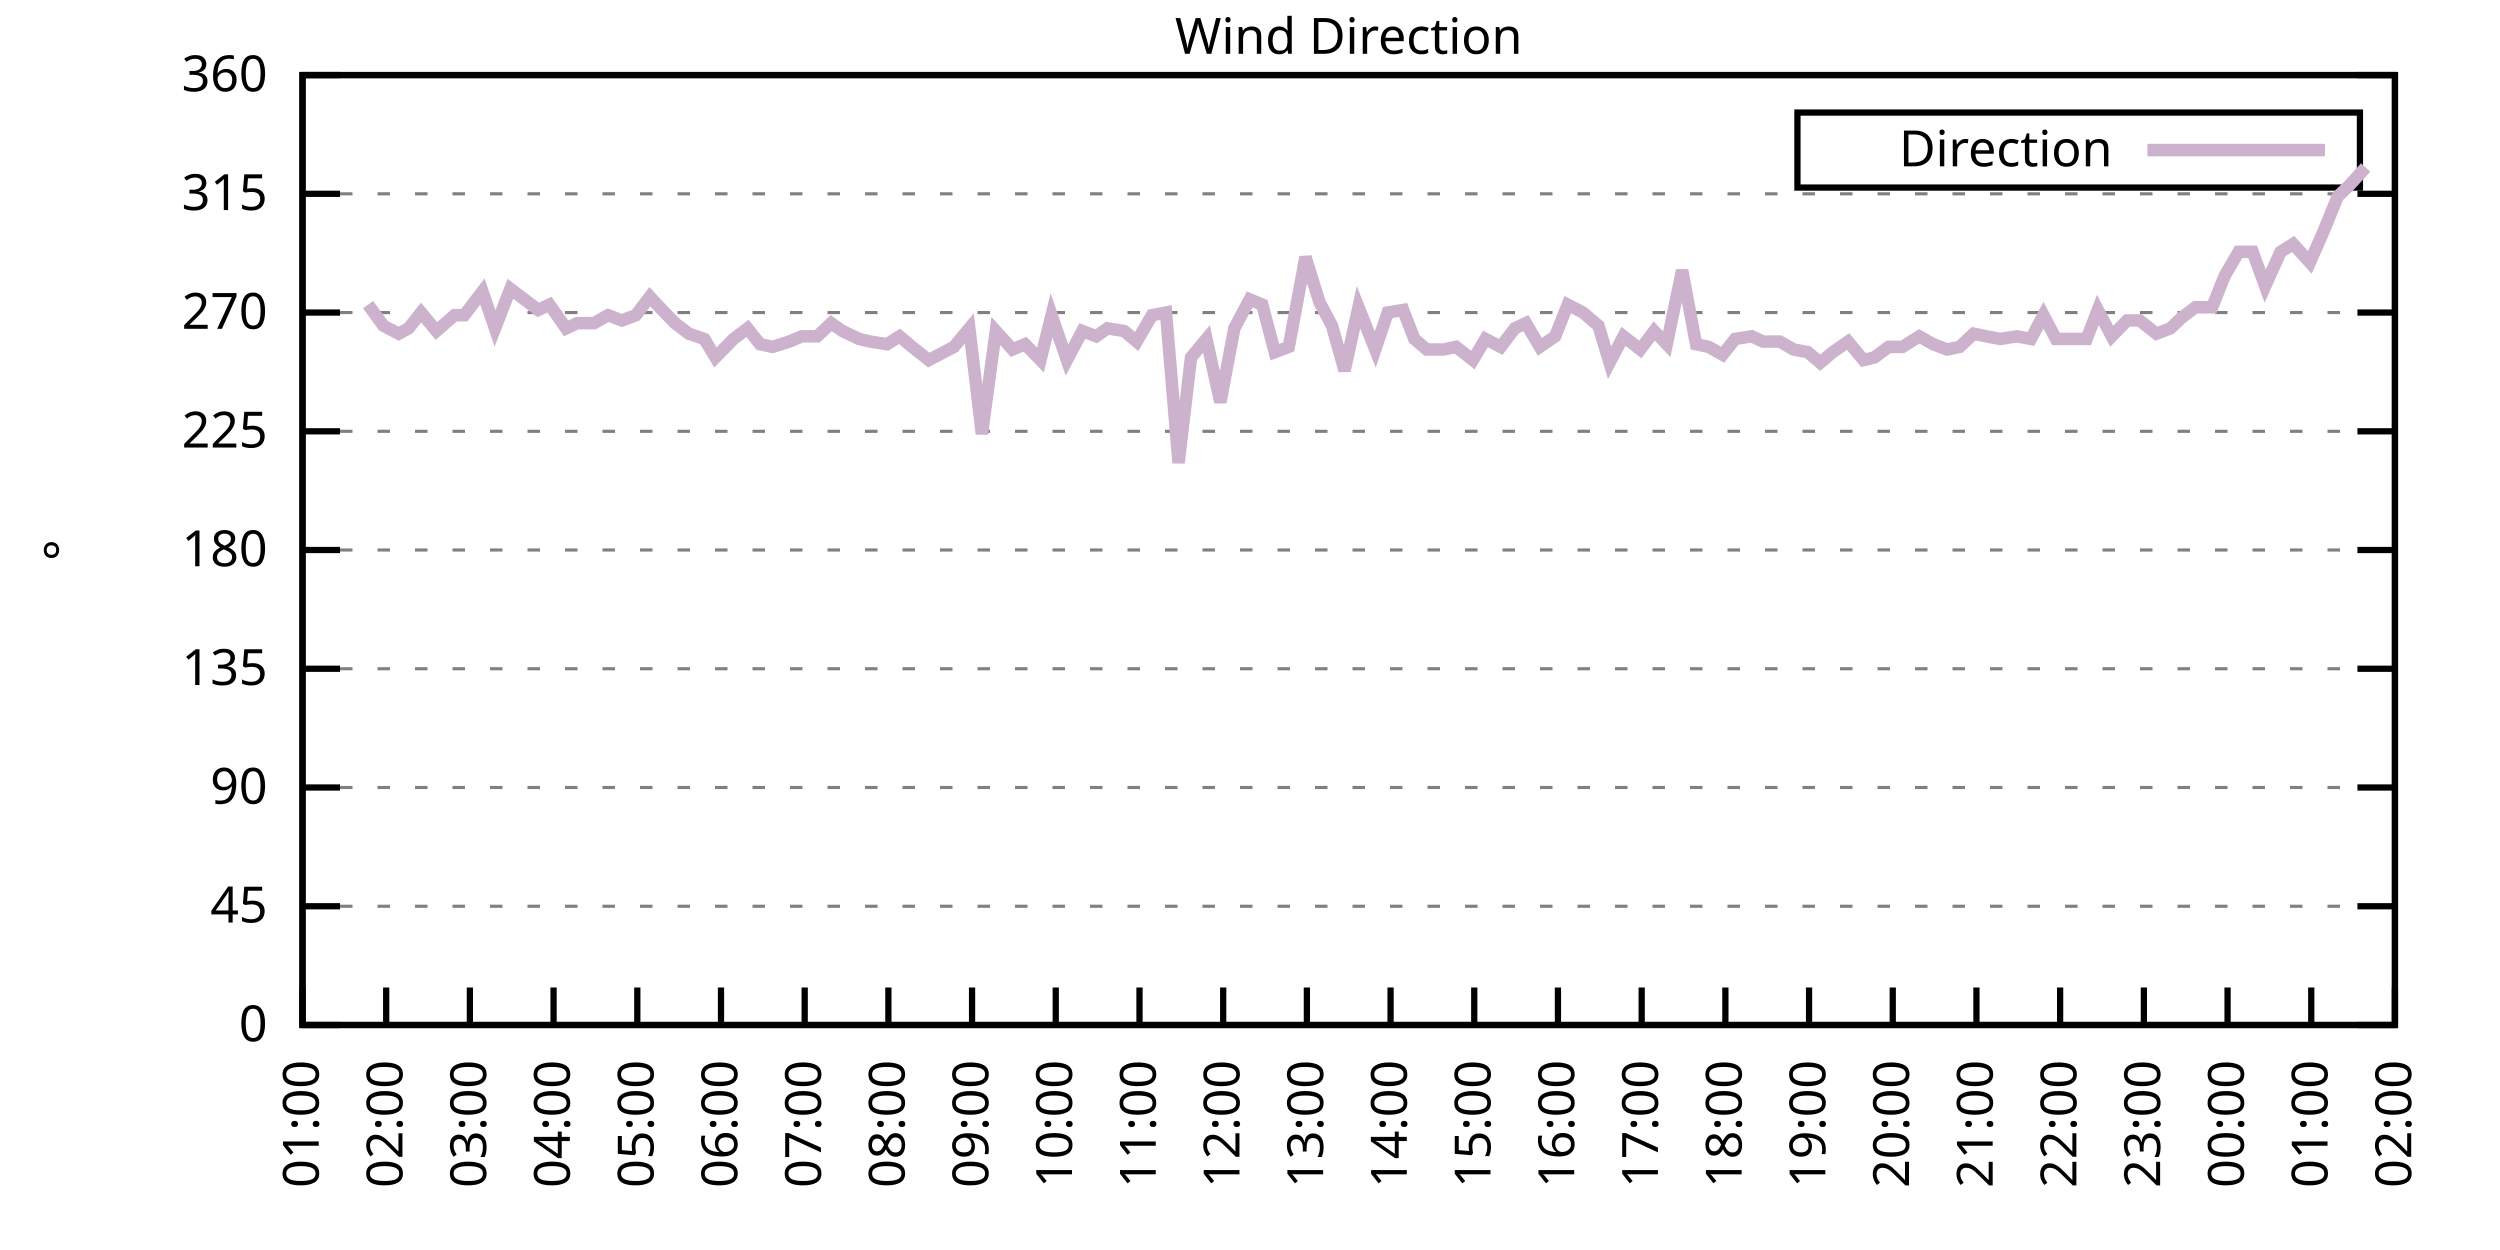
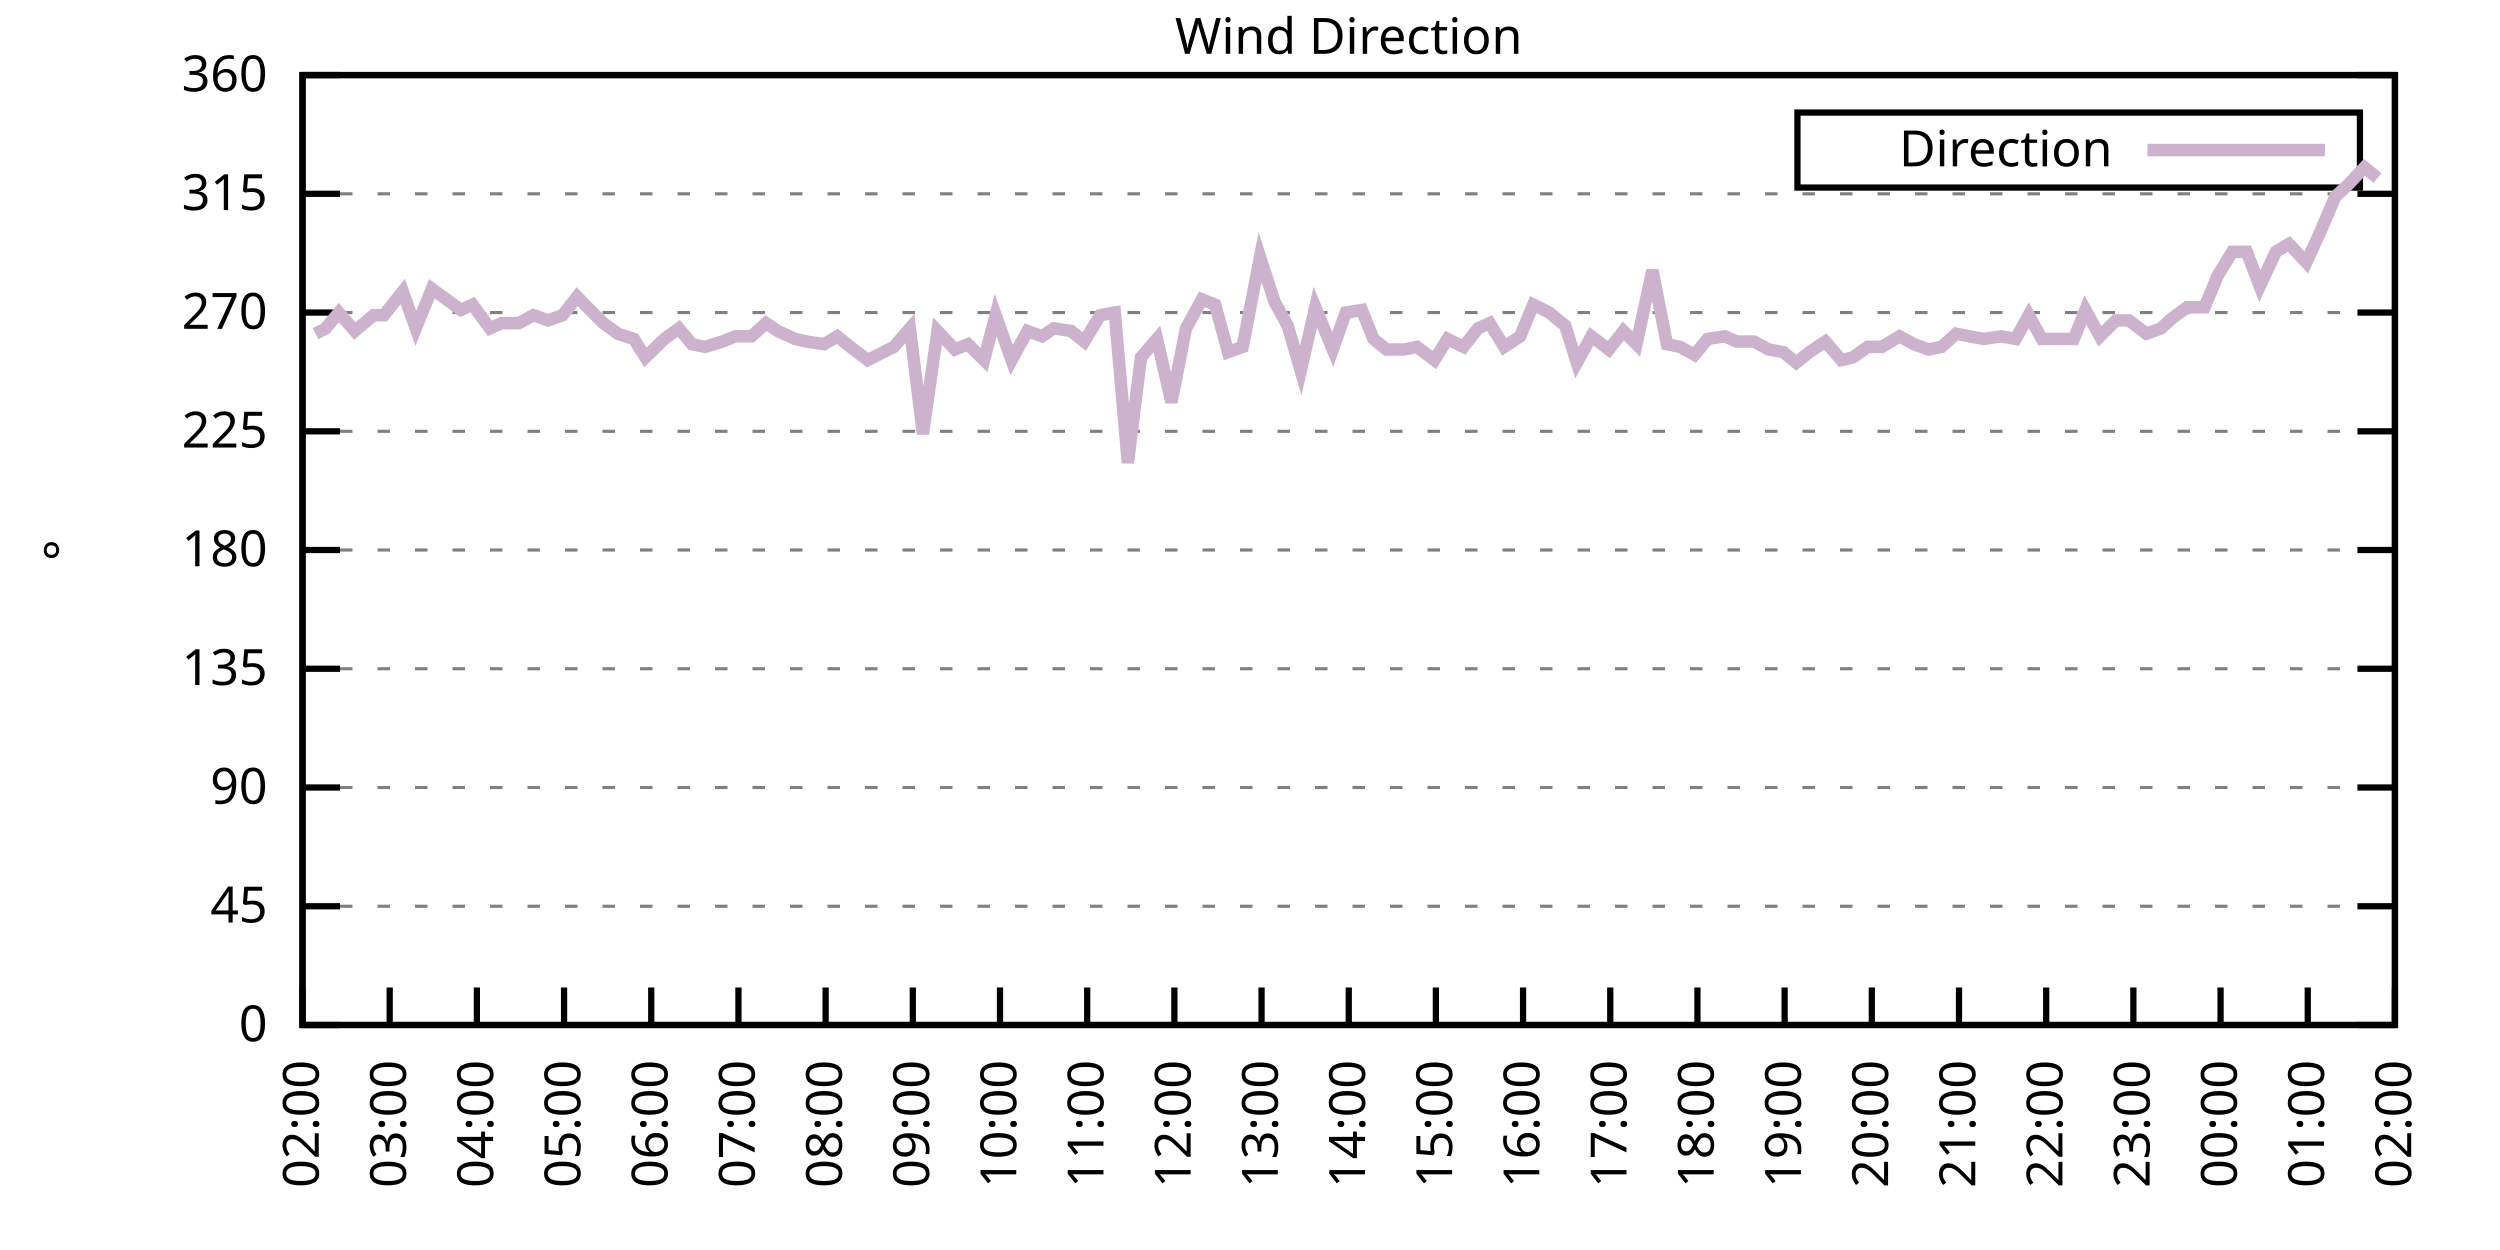
<svg xmlns="http://www.w3.org/2000/svg" xmlns:xlink="http://www.w3.org/1999/xlink" width="400" height="200" viewBox="0 0 400 200">
  <g id="gnuplot_canvas">
    <rect x="0" y="0" width="400" height="200" fill="none" />
    <defs>
      <circle id="gpDot" r="0.5" stroke-width="0.5" stroke="currentColor" />
      <path id="gpPt0" stroke-width="0.333" stroke="currentColor" d="M-1,0 h2 M0,-1 v2" />
      <path id="gpPt1" stroke-width="0.333" stroke="currentColor" d="M-1,-1 L1,1 M1,-1 L-1,1" />
      <path id="gpPt2" stroke-width="0.333" stroke="currentColor" d="M-1,0 L1,0 M0,-1 L0,1 M-1,-1 L1,1 M-1,1 L1,-1" />
      <rect id="gpPt3" stroke-width="0.333" stroke="currentColor" x="-1" y="-1" width="2" height="2" />
      <rect id="gpPt4" stroke-width="0.333" stroke="currentColor" fill="currentColor" x="-1" y="-1" width="2" height="2" />
      <circle id="gpPt5" stroke-width="0.333" stroke="currentColor" cx="0" cy="0" r="1" />
      <use xlink:href="#gpPt5" id="gpPt6" fill="currentColor" stroke="none" />
      <path id="gpPt7" stroke-width="0.333" stroke="currentColor" d="M0,-1.33 L-1.33,0.67 L1.33,0.67 z" />
      <use xlink:href="#gpPt7" id="gpPt8" fill="currentColor" stroke="none" />
      <use xlink:href="#gpPt7" id="gpPt9" stroke="currentColor" transform="rotate(180)" />
      <use xlink:href="#gpPt9" id="gpPt10" fill="currentColor" stroke="none" />
      <use xlink:href="#gpPt3" id="gpPt11" stroke="currentColor" transform="rotate(45)" />
      <use xlink:href="#gpPt11" id="gpPt12" fill="currentColor" stroke="none" />
      <path id="gpPt13" stroke-width="0.333" stroke="currentColor" d="M0,1.330 L1.265,0.411 L0.782,-1.067 L-0.782,-1.076 L-1.265,0.411 z" />
      <use xlink:href="#gpPt13" id="gpPt14" fill="currentColor" stroke="none" />
      <filter id="textbox" filterUnits="objectBoundingBox" x="0" y="0" height="1" width="1">
        <feFlood flood-color="white" flood-opacity="1" result="bgnd" />
        <feComposite in="SourceGraphic" in2="bgnd" operator="atop" />
      </filter>
      <filter id="greybox" filterUnits="objectBoundingBox" x="0" y="0" height="1" width="1">
        <feFlood flood-color="lightgrey" flood-opacity="1" result="grey" />
        <feComposite in="SourceGraphic" in2="grey" operator="atop" />
      </filter>
    </defs>
    <g fill="none" color="white" stroke="currentColor" stroke-width="1.00" stroke-linecap="butt" stroke-linejoin="miter">
</g>
    <g fill="none" color="black" stroke="currentColor" stroke-width="1.00" stroke-linecap="butt" stroke-linejoin="miter">
      <g stroke="none" shape-rendering="crispEdges">
        <polygon fill="rgb(255, 255, 255)" points="48.40,164.00 383.18,164.00 383.18,12.02 48.40,12.02 " />
      </g>
    </g>
    <g fill="none" color="black" stroke="currentColor" stroke-width="1.00" stroke-linecap="butt" stroke-linejoin="miter">
</g>
    <g fill="none" color="black" stroke="black" stroke-width="0.50" stroke-linecap="butt" stroke-linejoin="miter">
</g>
    <g fill="none" color="gray" stroke="currentColor" stroke-width="0.50" stroke-linecap="butt" stroke-linejoin="miter">
      <path stroke="gray" stroke-dasharray="2,4" class="gridline" d="M48.40,164.00 L383.19,164.00  " />
    </g>
    <g fill="none" color="gray" stroke="gray" stroke-width="1.00" stroke-linecap="butt" stroke-linejoin="miter">
</g>
    <g fill="none" color="black" stroke="currentColor" stroke-width="1.00" stroke-linecap="butt" stroke-linejoin="miter">
      <path stroke="black" d="M48.40,164.00 L54.40,164.00 M383.19,164.00 L377.19,164.00  " />
      <g transform="translate(42.80,166.60)" stroke="none" fill="black" font-family="Sans" font-size="8.00" text-anchor="end">
        <text>
          <tspan font-family="Sans"> 0</tspan>
        </text>
      </g>
    </g>
    <g fill="none" color="black" stroke="currentColor" stroke-width="1.00" stroke-linecap="butt" stroke-linejoin="miter">
</g>
    <g fill="none" color="black" stroke="black" stroke-width="0.50" stroke-linecap="butt" stroke-linejoin="miter">
</g>
    <g fill="none" color="gray" stroke="currentColor" stroke-width="0.50" stroke-linecap="butt" stroke-linejoin="miter">
      <path stroke="gray" stroke-dasharray="2,4" class="gridline" d="M48.40,145.00 L383.19,145.00  " />
    </g>
    <g fill="none" color="gray" stroke="gray" stroke-width="1.00" stroke-linecap="butt" stroke-linejoin="miter">
</g>
    <g fill="none" color="black" stroke="currentColor" stroke-width="1.00" stroke-linecap="butt" stroke-linejoin="miter">
      <path stroke="black" d="M48.40,145.00 L54.40,145.00 M383.19,145.00 L377.19,145.00  " />
      <g transform="translate(42.80,147.60)" stroke="none" fill="black" font-family="Sans" font-size="8.00" text-anchor="end">
        <text>
          <tspan font-family="Sans"> 45</tspan>
        </text>
      </g>
    </g>
    <g fill="none" color="black" stroke="currentColor" stroke-width="1.00" stroke-linecap="butt" stroke-linejoin="miter">
</g>
    <g fill="none" color="black" stroke="black" stroke-width="0.50" stroke-linecap="butt" stroke-linejoin="miter">
</g>
    <g fill="none" color="gray" stroke="currentColor" stroke-width="0.50" stroke-linecap="butt" stroke-linejoin="miter">
      <path stroke="gray" stroke-dasharray="2,4" class="gridline" d="M48.40,126.00 L383.19,126.00  " />
    </g>
    <g fill="none" color="gray" stroke="gray" stroke-width="1.00" stroke-linecap="butt" stroke-linejoin="miter">
</g>
    <g fill="none" color="black" stroke="currentColor" stroke-width="1.00" stroke-linecap="butt" stroke-linejoin="miter">
      <path stroke="black" d="M48.40,126.00 L54.40,126.00 M383.19,126.00 L377.19,126.00  " />
      <g transform="translate(42.80,128.60)" stroke="none" fill="black" font-family="Sans" font-size="8.00" text-anchor="end">
        <text>
          <tspan font-family="Sans"> 90</tspan>
        </text>
      </g>
    </g>
    <g fill="none" color="black" stroke="currentColor" stroke-width="1.00" stroke-linecap="butt" stroke-linejoin="miter">
</g>
    <g fill="none" color="black" stroke="black" stroke-width="0.50" stroke-linecap="butt" stroke-linejoin="miter">
</g>
    <g fill="none" color="gray" stroke="currentColor" stroke-width="0.50" stroke-linecap="butt" stroke-linejoin="miter">
      <path stroke="gray" stroke-dasharray="2,4" class="gridline" d="M48.40,107.00 L383.19,107.00  " />
    </g>
    <g fill="none" color="gray" stroke="gray" stroke-width="1.00" stroke-linecap="butt" stroke-linejoin="miter">
</g>
    <g fill="none" color="black" stroke="currentColor" stroke-width="1.00" stroke-linecap="butt" stroke-linejoin="miter">
      <path stroke="black" d="M48.40,107.00 L54.40,107.00 M383.19,107.00 L377.19,107.00  " />
      <g transform="translate(42.80,109.60)" stroke="none" fill="black" font-family="Sans" font-size="8.00" text-anchor="end">
        <text>
          <tspan font-family="Sans"> 135</tspan>
        </text>
      </g>
    </g>
    <g fill="none" color="black" stroke="currentColor" stroke-width="1.00" stroke-linecap="butt" stroke-linejoin="miter">
</g>
    <g fill="none" color="black" stroke="black" stroke-width="0.50" stroke-linecap="butt" stroke-linejoin="miter">
</g>
    <g fill="none" color="gray" stroke="currentColor" stroke-width="0.50" stroke-linecap="butt" stroke-linejoin="miter">
      <path stroke="gray" stroke-dasharray="2,4" class="gridline" d="M48.40,88.00 L383.19,88.00  " />
    </g>
    <g fill="none" color="gray" stroke="gray" stroke-width="1.00" stroke-linecap="butt" stroke-linejoin="miter">
</g>
    <g fill="none" color="black" stroke="currentColor" stroke-width="1.00" stroke-linecap="butt" stroke-linejoin="miter">
      <path stroke="black" d="M48.40,88.00 L54.40,88.00 M383.19,88.00 L377.19,88.00  " />
      <g transform="translate(42.80,90.60)" stroke="none" fill="black" font-family="Sans" font-size="8.00" text-anchor="end">
        <text>
          <tspan font-family="Sans"> 180</tspan>
        </text>
      </g>
    </g>
    <g fill="none" color="black" stroke="currentColor" stroke-width="1.00" stroke-linecap="butt" stroke-linejoin="miter">
</g>
    <g fill="none" color="black" stroke="black" stroke-width="0.50" stroke-linecap="butt" stroke-linejoin="miter">
</g>
    <g fill="none" color="gray" stroke="currentColor" stroke-width="0.50" stroke-linecap="butt" stroke-linejoin="miter">
      <path stroke="gray" stroke-dasharray="2,4" class="gridline" d="M48.40,69.01 L383.19,69.01  " />
    </g>
    <g fill="none" color="gray" stroke="gray" stroke-width="1.00" stroke-linecap="butt" stroke-linejoin="miter">
</g>
    <g fill="none" color="black" stroke="currentColor" stroke-width="1.00" stroke-linecap="butt" stroke-linejoin="miter">
      <path stroke="black" d="M48.40,69.01 L54.40,69.01 M383.19,69.01 L377.19,69.01  " />
      <g transform="translate(42.80,71.61)" stroke="none" fill="black" font-family="Sans" font-size="8.00" text-anchor="end">
        <text>
          <tspan font-family="Sans"> 225</tspan>
        </text>
      </g>
    </g>
    <g fill="none" color="black" stroke="currentColor" stroke-width="1.00" stroke-linecap="butt" stroke-linejoin="miter">
</g>
    <g fill="none" color="black" stroke="black" stroke-width="0.50" stroke-linecap="butt" stroke-linejoin="miter">
</g>
    <g fill="none" color="gray" stroke="currentColor" stroke-width="0.50" stroke-linecap="butt" stroke-linejoin="miter">
      <path stroke="gray" stroke-dasharray="2,4" class="gridline" d="M48.40,50.01 L383.19,50.01  " />
    </g>
    <g fill="none" color="gray" stroke="gray" stroke-width="1.00" stroke-linecap="butt" stroke-linejoin="miter">
</g>
    <g fill="none" color="black" stroke="currentColor" stroke-width="1.00" stroke-linecap="butt" stroke-linejoin="miter">
      <path stroke="black" d="M48.40,50.01 L54.40,50.01 M383.19,50.01 L377.19,50.01  " />
      <g transform="translate(42.80,52.61)" stroke="none" fill="black" font-family="Sans" font-size="8.00" text-anchor="end">
        <text>
          <tspan font-family="Sans"> 270</tspan>
        </text>
      </g>
    </g>
    <g fill="none" color="black" stroke="currentColor" stroke-width="1.00" stroke-linecap="butt" stroke-linejoin="miter">
</g>
    <g fill="none" color="black" stroke="black" stroke-width="0.50" stroke-linecap="butt" stroke-linejoin="miter">
</g>
    <g fill="none" color="gray" stroke="currentColor" stroke-width="0.50" stroke-linecap="butt" stroke-linejoin="miter">
      <path stroke="gray" stroke-dasharray="2,4" class="gridline" d="M48.40,31.01 L383.19,31.01  " />
    </g>
    <g fill="none" color="gray" stroke="gray" stroke-width="1.00" stroke-linecap="butt" stroke-linejoin="miter">
</g>
    <g fill="none" color="black" stroke="currentColor" stroke-width="1.00" stroke-linecap="butt" stroke-linejoin="miter">
      <path stroke="black" d="M48.40,31.01 L54.40,31.01 M383.19,31.01 L377.19,31.01  " />
      <g transform="translate(42.80,33.61)" stroke="none" fill="black" font-family="Sans" font-size="8.00" text-anchor="end">
        <text>
          <tspan font-family="Sans"> 315</tspan>
        </text>
      </g>
    </g>
    <g fill="none" color="black" stroke="currentColor" stroke-width="1.00" stroke-linecap="butt" stroke-linejoin="miter">
</g>
    <g fill="none" color="black" stroke="black" stroke-width="0.50" stroke-linecap="butt" stroke-linejoin="miter">
</g>
    <g fill="none" color="gray" stroke="currentColor" stroke-width="0.50" stroke-linecap="butt" stroke-linejoin="miter">
      <path stroke="gray" stroke-dasharray="2,4" class="gridline" d="M48.40,12.01 L383.19,12.01  " />
    </g>
    <g fill="none" color="gray" stroke="gray" stroke-width="1.00" stroke-linecap="butt" stroke-linejoin="miter">
</g>
    <g fill="none" color="black" stroke="currentColor" stroke-width="1.00" stroke-linecap="butt" stroke-linejoin="miter">
      <path stroke="black" d="M48.40,12.01 L54.40,12.01 M383.19,12.01 L377.19,12.01  " />
      <g transform="translate(42.80,14.61)" stroke="none" fill="black" font-family="Sans" font-size="8.00" text-anchor="end">
        <text>
          <tspan font-family="Sans"> 360</tspan>
        </text>
      </g>
    </g>
    <g fill="none" color="black" stroke="currentColor" stroke-width="1.00" stroke-linecap="butt" stroke-linejoin="miter">
      <path stroke="black" d="M48.40,164.00 L48.40,158.00  " />
      <g transform="translate(51.00,169.60) rotate(270.00)" stroke="none" fill="black" font-family="Sans" font-size="8.00" text-anchor="end">
        <text>
-           <tspan font-family="Sans">01:00</tspan>
-         </text>
-       </g>
-     </g>
-     <g fill="none" color="black" stroke="currentColor" stroke-width="1.00" stroke-linecap="butt" stroke-linejoin="miter">
-       <path stroke="black" d="M61.79,164.00 L61.79,158.00  " />
-       <g transform="translate(64.39,169.60) rotate(270.00)" stroke="none" fill="black" font-family="Sans" font-size="8.00" text-anchor="end">
-         <text>
          <tspan font-family="Sans">02:00</tspan>
        </text>
      </g>
    </g>
    <g fill="none" color="black" stroke="currentColor" stroke-width="1.00" stroke-linecap="butt" stroke-linejoin="miter">
-       <path stroke="black" d="M75.18,164.00 L75.18,158.00  " />
-       <g transform="translate(77.78,169.60) rotate(270.00)" stroke="none" fill="black" font-family="Sans" font-size="8.00" text-anchor="end">
+       <path stroke="black" d="M62.35,164.00 L62.35,158.00  " />
+       <g transform="translate(64.95,169.60) rotate(270.00)" stroke="none" fill="black" font-family="Sans" font-size="8.00" text-anchor="end">
        <text>
          <tspan font-family="Sans">03:00</tspan>
        </text>
      </g>
    </g>
    <g fill="none" color="black" stroke="currentColor" stroke-width="1.00" stroke-linecap="butt" stroke-linejoin="miter">
-       <path stroke="black" d="M88.57,164.00 L88.57,158.00  " />
-       <g transform="translate(91.17,169.60) rotate(270.00)" stroke="none" fill="black" font-family="Sans" font-size="8.00" text-anchor="end">
+       <path stroke="black" d="M76.30,164.00 L76.30,158.00  " />
+       <g transform="translate(78.90,169.60) rotate(270.00)" stroke="none" fill="black" font-family="Sans" font-size="8.00" text-anchor="end">
        <text>
          <tspan font-family="Sans">04:00</tspan>
        </text>
      </g>
    </g>
    <g fill="none" color="black" stroke="currentColor" stroke-width="1.00" stroke-linecap="butt" stroke-linejoin="miter">
-       <path stroke="black" d="M101.97,164.00 L101.97,158.00  " />
-       <g transform="translate(104.57,169.60) rotate(270.00)" stroke="none" fill="black" font-family="Sans" font-size="8.00" text-anchor="end">
+       <path stroke="black" d="M90.25,164.00 L90.25,158.00  " />
+       <g transform="translate(92.85,169.60) rotate(270.00)" stroke="none" fill="black" font-family="Sans" font-size="8.00" text-anchor="end">
        <text>
          <tspan font-family="Sans">05:00</tspan>
        </text>
      </g>
    </g>
    <g fill="none" color="black" stroke="currentColor" stroke-width="1.00" stroke-linecap="butt" stroke-linejoin="miter">
-       <path stroke="black" d="M115.36,164.00 L115.36,158.00  " />
-       <g transform="translate(117.96,169.60) rotate(270.00)" stroke="none" fill="black" font-family="Sans" font-size="8.00" text-anchor="end">
+       <path stroke="black" d="M104.20,164.00 L104.20,158.00  " />
+       <g transform="translate(106.80,169.60) rotate(270.00)" stroke="none" fill="black" font-family="Sans" font-size="8.00" text-anchor="end">
        <text>
          <tspan font-family="Sans">06:00</tspan>
        </text>
      </g>
    </g>
    <g fill="none" color="black" stroke="currentColor" stroke-width="1.00" stroke-linecap="butt" stroke-linejoin="miter">
-       <path stroke="black" d="M128.75,164.00 L128.75,158.00  " />
-       <g transform="translate(131.35,169.60) rotate(270.00)" stroke="none" fill="black" font-family="Sans" font-size="8.00" text-anchor="end">
+       <path stroke="black" d="M118.15,164.00 L118.15,158.00  " />
+       <g transform="translate(120.75,169.60) rotate(270.00)" stroke="none" fill="black" font-family="Sans" font-size="8.00" text-anchor="end">
        <text>
          <tspan font-family="Sans">07:00</tspan>
        </text>
      </g>
    </g>
    <g fill="none" color="black" stroke="currentColor" stroke-width="1.00" stroke-linecap="butt" stroke-linejoin="miter">
-       <path stroke="black" d="M142.14,164.00 L142.14,158.00  " />
-       <g transform="translate(144.74,169.60) rotate(270.00)" stroke="none" fill="black" font-family="Sans" font-size="8.00" text-anchor="end">
+       <path stroke="black" d="M132.10,164.00 L132.10,158.00  " />
+       <g transform="translate(134.70,169.60) rotate(270.00)" stroke="none" fill="black" font-family="Sans" font-size="8.00" text-anchor="end">
        <text>
          <tspan font-family="Sans">08:00</tspan>
        </text>
      </g>
    </g>
    <g fill="none" color="black" stroke="currentColor" stroke-width="1.00" stroke-linecap="butt" stroke-linejoin="miter">
-       <path stroke="black" d="M155.53,164.00 L155.53,158.00  " />
-       <g transform="translate(158.13,169.60) rotate(270.00)" stroke="none" fill="black" font-family="Sans" font-size="8.00" text-anchor="end">
+       <path stroke="black" d="M146.05,164.00 L146.05,158.00  " />
+       <g transform="translate(148.65,169.60) rotate(270.00)" stroke="none" fill="black" font-family="Sans" font-size="8.00" text-anchor="end">
        <text>
          <tspan font-family="Sans">09:00</tspan>
        </text>
      </g>
    </g>
    <g fill="none" color="black" stroke="currentColor" stroke-width="1.00" stroke-linecap="butt" stroke-linejoin="miter">
-       <path stroke="black" d="M168.92,164.00 L168.92,158.00  " />
-       <g transform="translate(171.52,169.60) rotate(270.00)" stroke="none" fill="black" font-family="Sans" font-size="8.00" text-anchor="end">
+       <path stroke="black" d="M160.00,164.00 L160.00,158.00  " />
+       <g transform="translate(162.60,169.60) rotate(270.00)" stroke="none" fill="black" font-family="Sans" font-size="8.00" text-anchor="end">
        <text>
          <tspan font-family="Sans">10:00</tspan>
        </text>
      </g>
    </g>
    <g fill="none" color="black" stroke="currentColor" stroke-width="1.00" stroke-linecap="butt" stroke-linejoin="miter">
-       <path stroke="black" d="M182.32,164.00 L182.32,158.00  " />
-       <g transform="translate(184.92,169.60) rotate(270.00)" stroke="none" fill="black" font-family="Sans" font-size="8.00" text-anchor="end">
+       <path stroke="black" d="M173.95,164.00 L173.95,158.00  " />
+       <g transform="translate(176.55,169.60) rotate(270.00)" stroke="none" fill="black" font-family="Sans" font-size="8.00" text-anchor="end">
        <text>
          <tspan font-family="Sans">11:00</tspan>
        </text>
      </g>
    </g>
    <g fill="none" color="black" stroke="currentColor" stroke-width="1.00" stroke-linecap="butt" stroke-linejoin="miter">
-       <path stroke="black" d="M195.71,164.00 L195.71,158.00  " />
-       <g transform="translate(198.31,169.60) rotate(270.00)" stroke="none" fill="black" font-family="Sans" font-size="8.00" text-anchor="end">
+       <path stroke="black" d="M187.90,164.00 L187.90,158.00  " />
+       <g transform="translate(190.50,169.60) rotate(270.00)" stroke="none" fill="black" font-family="Sans" font-size="8.00" text-anchor="end">
        <text>
          <tspan font-family="Sans">12:00</tspan>
        </text>
      </g>
    </g>
    <g fill="none" color="black" stroke="currentColor" stroke-width="1.00" stroke-linecap="butt" stroke-linejoin="miter">
-       <path stroke="black" d="M209.10,164.00 L209.10,158.00  " />
-       <g transform="translate(211.70,169.60) rotate(270.00)" stroke="none" fill="black" font-family="Sans" font-size="8.00" text-anchor="end">
+       <path stroke="black" d="M201.85,164.00 L201.85,158.00  " />
+       <g transform="translate(204.45,169.60) rotate(270.00)" stroke="none" fill="black" font-family="Sans" font-size="8.00" text-anchor="end">
        <text>
          <tspan font-family="Sans">13:00</tspan>
        </text>
      </g>
    </g>
    <g fill="none" color="black" stroke="currentColor" stroke-width="1.00" stroke-linecap="butt" stroke-linejoin="miter">
-       <path stroke="black" d="M222.49,164.00 L222.49,158.00  " />
-       <g transform="translate(225.09,169.60) rotate(270.00)" stroke="none" fill="black" font-family="Sans" font-size="8.00" text-anchor="end">
+       <path stroke="black" d="M215.80,164.00 L215.80,158.00  " />
+       <g transform="translate(218.40,169.60) rotate(270.00)" stroke="none" fill="black" font-family="Sans" font-size="8.00" text-anchor="end">
        <text>
          <tspan font-family="Sans">14:00</tspan>
        </text>
      </g>
    </g>
    <g fill="none" color="black" stroke="currentColor" stroke-width="1.00" stroke-linecap="butt" stroke-linejoin="miter">
-       <path stroke="black" d="M235.88,164.00 L235.88,158.00  " />
-       <g transform="translate(238.48,169.60) rotate(270.00)" stroke="none" fill="black" font-family="Sans" font-size="8.00" text-anchor="end">
+       <path stroke="black" d="M229.74,164.00 L229.74,158.00  " />
+       <g transform="translate(232.34,169.60) rotate(270.00)" stroke="none" fill="black" font-family="Sans" font-size="8.00" text-anchor="end">
        <text>
          <tspan font-family="Sans">15:00</tspan>
        </text>
      </g>
    </g>
    <g fill="none" color="black" stroke="currentColor" stroke-width="1.00" stroke-linecap="butt" stroke-linejoin="miter">
-       <path stroke="black" d="M249.27,164.00 L249.27,158.00  " />
-       <g transform="translate(251.87,169.60) rotate(270.00)" stroke="none" fill="black" font-family="Sans" font-size="8.00" text-anchor="end">
+       <path stroke="black" d="M243.69,164.00 L243.69,158.00  " />
+       <g transform="translate(246.29,169.60) rotate(270.00)" stroke="none" fill="black" font-family="Sans" font-size="8.00" text-anchor="end">
        <text>
          <tspan font-family="Sans">16:00</tspan>
        </text>
      </g>
    </g>
    <g fill="none" color="black" stroke="currentColor" stroke-width="1.00" stroke-linecap="butt" stroke-linejoin="miter">
-       <path stroke="black" d="M262.67,164.00 L262.67,158.00  " />
-       <g transform="translate(265.27,169.60) rotate(270.00)" stroke="none" fill="black" font-family="Sans" font-size="8.00" text-anchor="end">
+       <path stroke="black" d="M257.64,164.00 L257.64,158.00  " />
+       <g transform="translate(260.24,169.60) rotate(270.00)" stroke="none" fill="black" font-family="Sans" font-size="8.00" text-anchor="end">
        <text>
          <tspan font-family="Sans">17:00</tspan>
        </text>
      </g>
    </g>
    <g fill="none" color="black" stroke="currentColor" stroke-width="1.00" stroke-linecap="butt" stroke-linejoin="miter">
-       <path stroke="black" d="M276.06,164.00 L276.06,158.00  " />
-       <g transform="translate(278.66,169.60) rotate(270.00)" stroke="none" fill="black" font-family="Sans" font-size="8.00" text-anchor="end">
+       <path stroke="black" d="M271.59,164.00 L271.59,158.00  " />
+       <g transform="translate(274.19,169.60) rotate(270.00)" stroke="none" fill="black" font-family="Sans" font-size="8.00" text-anchor="end">
        <text>
          <tspan font-family="Sans">18:00</tspan>
        </text>
      </g>
    </g>
    <g fill="none" color="black" stroke="currentColor" stroke-width="1.00" stroke-linecap="butt" stroke-linejoin="miter">
-       <path stroke="black" d="M289.45,164.00 L289.45,158.00  " />
-       <g transform="translate(292.05,169.60) rotate(270.00)" stroke="none" fill="black" font-family="Sans" font-size="8.00" text-anchor="end">
+       <path stroke="black" d="M285.54,164.00 L285.54,158.00  " />
+       <g transform="translate(288.14,169.60) rotate(270.00)" stroke="none" fill="black" font-family="Sans" font-size="8.00" text-anchor="end">
        <text>
          <tspan font-family="Sans">19:00</tspan>
        </text>
      </g>
    </g>
    <g fill="none" color="black" stroke="currentColor" stroke-width="1.00" stroke-linecap="butt" stroke-linejoin="miter">
-       <path stroke="black" d="M302.84,164.00 L302.84,158.00  " />
-       <g transform="translate(305.44,169.60) rotate(270.00)" stroke="none" fill="black" font-family="Sans" font-size="8.00" text-anchor="end">
+       <path stroke="black" d="M299.49,164.00 L299.49,158.00  " />
+       <g transform="translate(302.09,169.60) rotate(270.00)" stroke="none" fill="black" font-family="Sans" font-size="8.00" text-anchor="end">
        <text>
          <tspan font-family="Sans">20:00</tspan>
        </text>
      </g>
    </g>
    <g fill="none" color="black" stroke="currentColor" stroke-width="1.00" stroke-linecap="butt" stroke-linejoin="miter">
-       <path stroke="black" d="M316.23,164.00 L316.23,158.00  " />
-       <g transform="translate(318.83,169.60) rotate(270.00)" stroke="none" fill="black" font-family="Sans" font-size="8.00" text-anchor="end">
+       <path stroke="black" d="M313.44,164.00 L313.44,158.00  " />
+       <g transform="translate(316.04,169.60) rotate(270.00)" stroke="none" fill="black" font-family="Sans" font-size="8.00" text-anchor="end">
        <text>
          <tspan font-family="Sans">21:00</tspan>
        </text>
      </g>
    </g>
    <g fill="none" color="black" stroke="currentColor" stroke-width="1.00" stroke-linecap="butt" stroke-linejoin="miter">
-       <path stroke="black" d="M329.62,164.00 L329.62,158.00  " />
-       <g transform="translate(332.22,169.60) rotate(270.00)" stroke="none" fill="black" font-family="Sans" font-size="8.00" text-anchor="end">
+       <path stroke="black" d="M327.39,164.00 L327.39,158.00  " />
+       <g transform="translate(329.99,169.60) rotate(270.00)" stroke="none" fill="black" font-family="Sans" font-size="8.00" text-anchor="end">
        <text>
          <tspan font-family="Sans">22:00</tspan>
        </text>
      </g>
    </g>
    <g fill="none" color="black" stroke="currentColor" stroke-width="1.00" stroke-linecap="butt" stroke-linejoin="miter">
-       <path stroke="black" d="M343.02,164.00 L343.02,158.00  " />
-       <g transform="translate(345.62,169.60) rotate(270.00)" stroke="none" fill="black" font-family="Sans" font-size="8.00" text-anchor="end">
+       <path stroke="black" d="M341.34,164.00 L341.34,158.00  " />
+       <g transform="translate(343.94,169.60) rotate(270.00)" stroke="none" fill="black" font-family="Sans" font-size="8.00" text-anchor="end">
        <text>
          <tspan font-family="Sans">23:00</tspan>
        </text>
      </g>
    </g>
    <g fill="none" color="black" stroke="currentColor" stroke-width="1.00" stroke-linecap="butt" stroke-linejoin="miter">
-       <path stroke="black" d="M356.41,164.00 L356.41,158.00  " />
-       <g transform="translate(359.01,169.60) rotate(270.00)" stroke="none" fill="black" font-family="Sans" font-size="8.00" text-anchor="end">
+       <path stroke="black" d="M355.29,164.00 L355.29,158.00  " />
+       <g transform="translate(357.89,169.60) rotate(270.00)" stroke="none" fill="black" font-family="Sans" font-size="8.00" text-anchor="end">
        <text>
          <tspan font-family="Sans">00:00</tspan>
        </text>
      </g>
    </g>
    <g fill="none" color="black" stroke="currentColor" stroke-width="1.00" stroke-linecap="butt" stroke-linejoin="miter">
-       <path stroke="black" d="M369.80,164.00 L369.80,158.00  " />
-       <g transform="translate(372.40,169.60) rotate(270.00)" stroke="none" fill="black" font-family="Sans" font-size="8.00" text-anchor="end">
+       <path stroke="black" d="M369.24,164.00 L369.24,158.00  " />
+       <g transform="translate(371.84,169.60) rotate(270.00)" stroke="none" fill="black" font-family="Sans" font-size="8.00" text-anchor="end">
        <text>
          <tspan font-family="Sans">01:00</tspan>
        </text>
      </g>
    </g>
    <g fill="none" color="black" stroke="currentColor" stroke-width="1.00" stroke-linecap="butt" stroke-linejoin="miter">
      <path stroke="black" d="M383.19,164.00 L383.19,158.00  " />
      <g transform="translate(385.79,169.60) rotate(270.00)" stroke="none" fill="black" font-family="Sans" font-size="8.00" text-anchor="end">
        <text>
          <tspan font-family="Sans">02:00</tspan>
        </text>
      </g>
    </g>
    <g fill="none" color="black" stroke="currentColor" stroke-width="1.00" stroke-linecap="butt" stroke-linejoin="miter">
</g>
    <g fill="none" color="black" stroke="currentColor" stroke-width="1.00" stroke-linecap="butt" stroke-linejoin="miter">
      <path stroke="black" d="M48.40,12.01 L48.40,164.00 L383.19,164.00 L383.19,12.01 L48.40,12.01 Z  " />
    </g>
    <g fill="none" color="black" stroke="currentColor" stroke-width="1.00" stroke-linecap="butt" stroke-linejoin="miter">
</g>
    <g fill="none" color="black" stroke="currentColor" stroke-width="1.00" stroke-linecap="butt" stroke-linejoin="miter">
      <path stroke="black" d="M287.59,30.01 L287.59,18.01 L377.59,18.01 L377.59,30.01 L287.59,30.01 Z  " />
    </g>
    <g id="Wind_direction_plot_1">
      <g fill="none" color="white" stroke="black" stroke-width="2.00" stroke-linecap="butt" stroke-linejoin="miter">
</g>
      <g fill="none" color="black" stroke="currentColor" stroke-width="2.00" stroke-linecap="butt" stroke-linejoin="miter">
        <g transform="translate(337.99,26.61)" stroke="none" fill="black" font-family="Sans" font-size="8.00" text-anchor="end">
          <text>
            <tspan font-family="Sans">Direction</tspan>
          </text>
        </g>
      </g>
      <g fill="none" color="black" stroke="currentColor" stroke-width="2.00" stroke-linecap="butt" stroke-linejoin="miter">
-         <path stroke="rgb(204, 178, 204)" d="M343.59,24.01 L371.99,24.01 M58.89,48.74 L61.35,52.12 L63.80,53.39 L65.36,52.54 L67.37,50.01 L69.83,52.96   L72.73,50.43 L74.29,50.43 L77.19,46.63 L79.20,52.54 L81.66,46.21 L83.89,47.90 L86.12,49.59 L87.91,48.74   L90.58,52.54 L92.37,51.70 L95.05,51.70 L97.28,50.43 L99.51,51.27 L101.74,50.43 L103.98,47.47 L105.54,49.16   L107.99,51.70 L110.22,53.39 L112.68,54.23 L114.47,57.18 L117.37,54.23 L119.60,52.54 L121.61,55.07 L123.62,55.50   L126.29,54.65 L128.30,53.81 L130.76,53.81 L132.99,51.70 L134.78,52.96 L137.45,54.23 L139.24,54.65 L141.92,55.07   L143.93,53.81 L145.94,55.50 L148.61,57.61 L152.63,55.50 L155.09,52.54 L157.10,69.43 L159.33,52.96 L162.01,55.92   L164.01,55.07 L166.47,57.61 L168.25,50.43 L170.71,57.61 L173.17,52.96 L175.40,53.81 L177.18,52.54 L179.86,52.96   L181.87,54.65 L184.32,50.43 L186.56,50.01 L188.57,74.07 L190.57,57.18 L193.03,54.23 L195.26,64.36 L197.49,52.54   L199.95,47.90 L201.96,48.74 L203.97,56.34 L206.20,55.50 L208.88,41.14 L211.11,48.32 L213.12,52.12 L215.13,59.30   L217.36,49.16 L220.04,55.92 L222.04,50.01 L224.50,49.59 L226.29,54.23 L228.29,55.92 L230.97,55.92 L232.98,55.50   L235.66,57.61 L237.67,54.23 L240.12,55.50 L242.36,52.54 L244.14,51.70 L246.37,55.50 L248.83,53.81 L250.84,48.74   L253.29,50.01 L255.75,52.12 L257.53,58.03 L259.76,53.81 L262.44,55.92 L264.67,52.96 L266.68,55.07 L269.14,43.25   L271.37,55.07 L273.38,55.50 L275.61,56.76 L277.62,54.23 L280.30,53.81 L282.08,54.65 L284.76,54.65 L286.99,55.92   L289.23,56.34 L291.23,58.03 L293.24,56.34 L295.70,54.65 L298.15,57.61 L299.94,57.18 L302.17,55.50 L304.40,55.50   L307.08,53.81 L309.31,55.07 L311.54,55.92 L313.55,55.50 L315.79,53.39 L317.79,53.81 L320.03,54.23 L322.70,53.81   L324.94,54.23 L326.95,50.43 L328.95,54.23 L331.19,54.23 L333.86,54.23 L335.65,49.59 L337.88,53.81 L340.34,51.27   L342.35,51.27 L345.02,53.39 L347.26,52.54 L349.04,50.85 L351.27,49.16 L353.95,49.16 L355.96,44.10 L358.19,40.30   L360.42,40.30 L362.43,45.79 L364.89,40.30 L366.90,39.03 L369.58,41.99 L371.81,36.92 L374.04,31.43 L375.82,29.74   L378.50,26.79  " />
+         <path stroke="rgb(204, 178, 204)" d="M343.59,24.01 L371.99,24.01 M50.49,53.39 L52.12,52.54 L54.21,50.01 L56.77,52.96 L59.79,50.43 L61.42,50.43   L64.44,46.63 L66.53,52.54 L69.09,46.21 L71.42,47.90 L73.74,49.59 L75.60,48.74 L78.39,52.54 L80.25,51.70   L83.04,51.70 L85.37,50.43 L87.69,51.27 L90.02,50.43 L92.34,47.47 L93.97,49.16 L96.53,51.70 L98.85,53.39   L101.41,54.23 L103.27,57.18 L106.29,54.23 L108.62,52.54 L110.71,55.07 L112.80,55.50 L115.59,54.65 L117.68,53.81   L120.24,53.81 L122.57,51.70 L124.43,52.96 L127.22,54.23 L129.08,54.65 L131.87,55.07 L133.96,53.81 L136.05,55.50   L138.84,57.61 L143.02,55.50 L145.58,52.54 L147.67,69.43 L150.00,52.96 L152.79,55.92 L154.88,55.07 L157.44,57.61   L159.30,50.43 L161.86,57.61 L164.41,52.96 L166.74,53.81 L168.60,52.54 L171.39,52.96 L173.48,54.65 L176.04,50.43   L178.36,50.01 L180.46,74.07 L182.55,57.18 L185.11,54.23 L187.43,64.36 L189.76,52.54 L192.31,47.90 L194.41,48.74   L196.50,56.34 L198.82,55.50 L201.61,41.14 L203.94,48.32 L206.03,52.12 L208.12,59.30 L210.45,49.16 L213.24,55.92   L215.33,50.01 L217.89,49.59 L219.75,54.23 L221.84,55.92 L224.63,55.92 L226.72,55.50 L229.51,57.61 L231.60,54.23   L234.16,55.50 L236.49,52.54 L238.35,51.70 L240.67,55.50 L243.23,53.81 L245.32,48.74 L247.88,50.01 L250.44,52.12   L252.30,58.03 L254.62,53.81 L257.41,55.92 L259.74,52.96 L261.83,55.07 L264.39,43.25 L266.71,55.07 L268.80,55.50   L271.13,56.76 L273.22,54.23 L276.01,53.81 L277.87,54.65 L280.66,54.65 L282.99,55.92 L285.31,56.34 L287.40,58.03   L289.50,56.34 L292.05,54.65 L294.61,57.61 L296.47,57.18 L298.80,55.50 L301.12,55.50 L303.91,53.81 L306.23,55.07   L308.56,55.92 L310.65,55.50 L312.98,53.39 L315.07,53.81 L317.39,54.23 L320.18,53.81 L322.51,54.23 L324.60,50.43   L326.69,54.23 L329.02,54.23 L331.81,54.23 L333.67,49.59 L335.99,53.81 L338.55,51.27 L340.64,51.27 L343.43,53.39   L345.76,52.54 L347.62,50.85 L349.94,49.16 L352.73,49.16 L354.83,44.10 L357.15,40.30 L359.48,40.30 L361.57,45.79   L364.13,40.30 L366.22,39.03 L369.01,41.99 L371.33,36.92 L373.66,31.43 L375.52,29.74 L378.31,26.79 L380.40,28.48    " />
      </g>
    </g>
    <g fill="none" color="black" stroke="currentColor" stroke-width="2.00" stroke-linecap="butt" stroke-linejoin="miter">
</g>
    <g fill="none" color="black" stroke="black" stroke-width="1.00" stroke-linecap="butt" stroke-linejoin="miter">
</g>
    <g fill="none" color="black" stroke="currentColor" stroke-width="1.00" stroke-linecap="butt" stroke-linejoin="miter">
      <path stroke="black" d="M48.40,12.01 L48.40,164.00 L383.19,164.00 L383.19,12.01 L48.40,12.01 Z  " />
      <g transform="translate(12.80,88.01) rotate(270.00)" stroke="none" fill="black" font-family="Sans" font-size="8.00" text-anchor="middle">
        <text>
          <tspan font-family="Sans">°</tspan>
        </text>
      </g>
    </g>
    <g fill="none" color="black" stroke="currentColor" stroke-width="1.00" stroke-linecap="butt" stroke-linejoin="miter">
</g>
    <g fill="none" color="black" stroke="currentColor" stroke-width="1.00" stroke-linecap="butt" stroke-linejoin="miter">
      <g transform="translate(215.79,8.61)" stroke="none" fill="black" font-family="Sans" font-size="8.00" text-anchor="middle">
        <text>
          <tspan font-family="Sans">Wind Direction</tspan>
        </text>
      </g>
    </g>
    <g fill="none" color="black" stroke="currentColor" stroke-width="1.00" stroke-linecap="butt" stroke-linejoin="miter">
</g>
  </g>
</svg>
